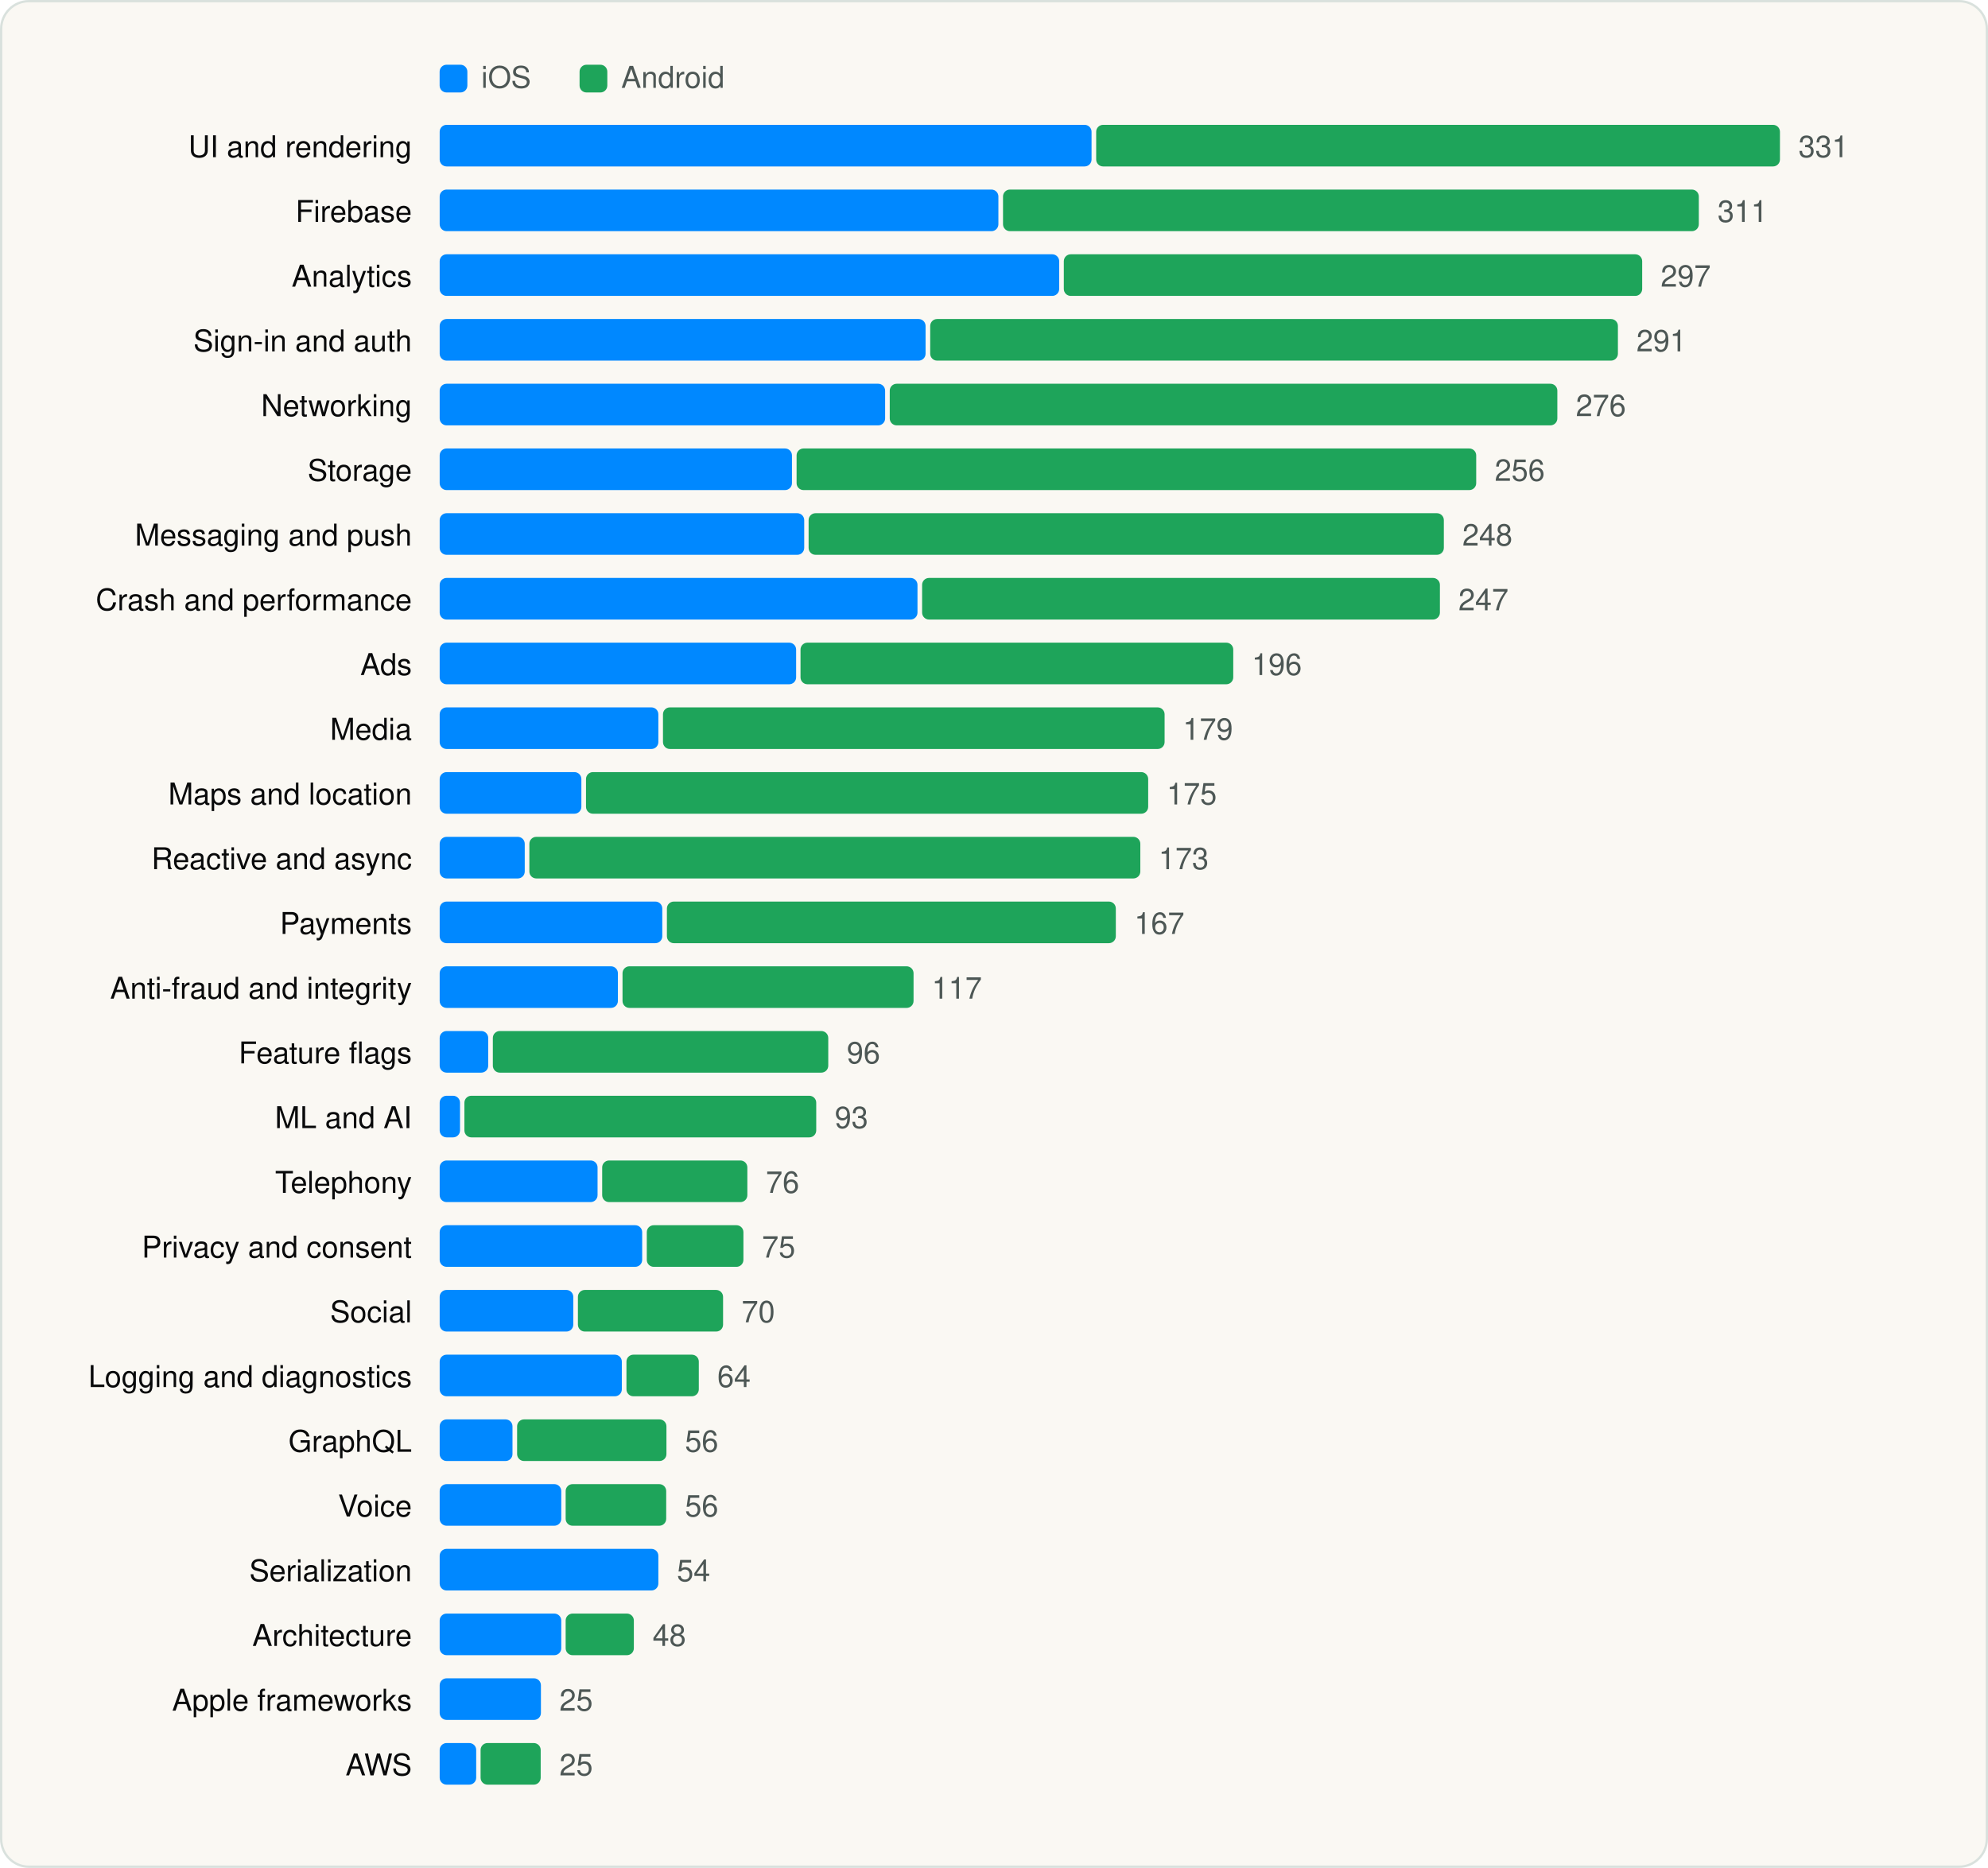
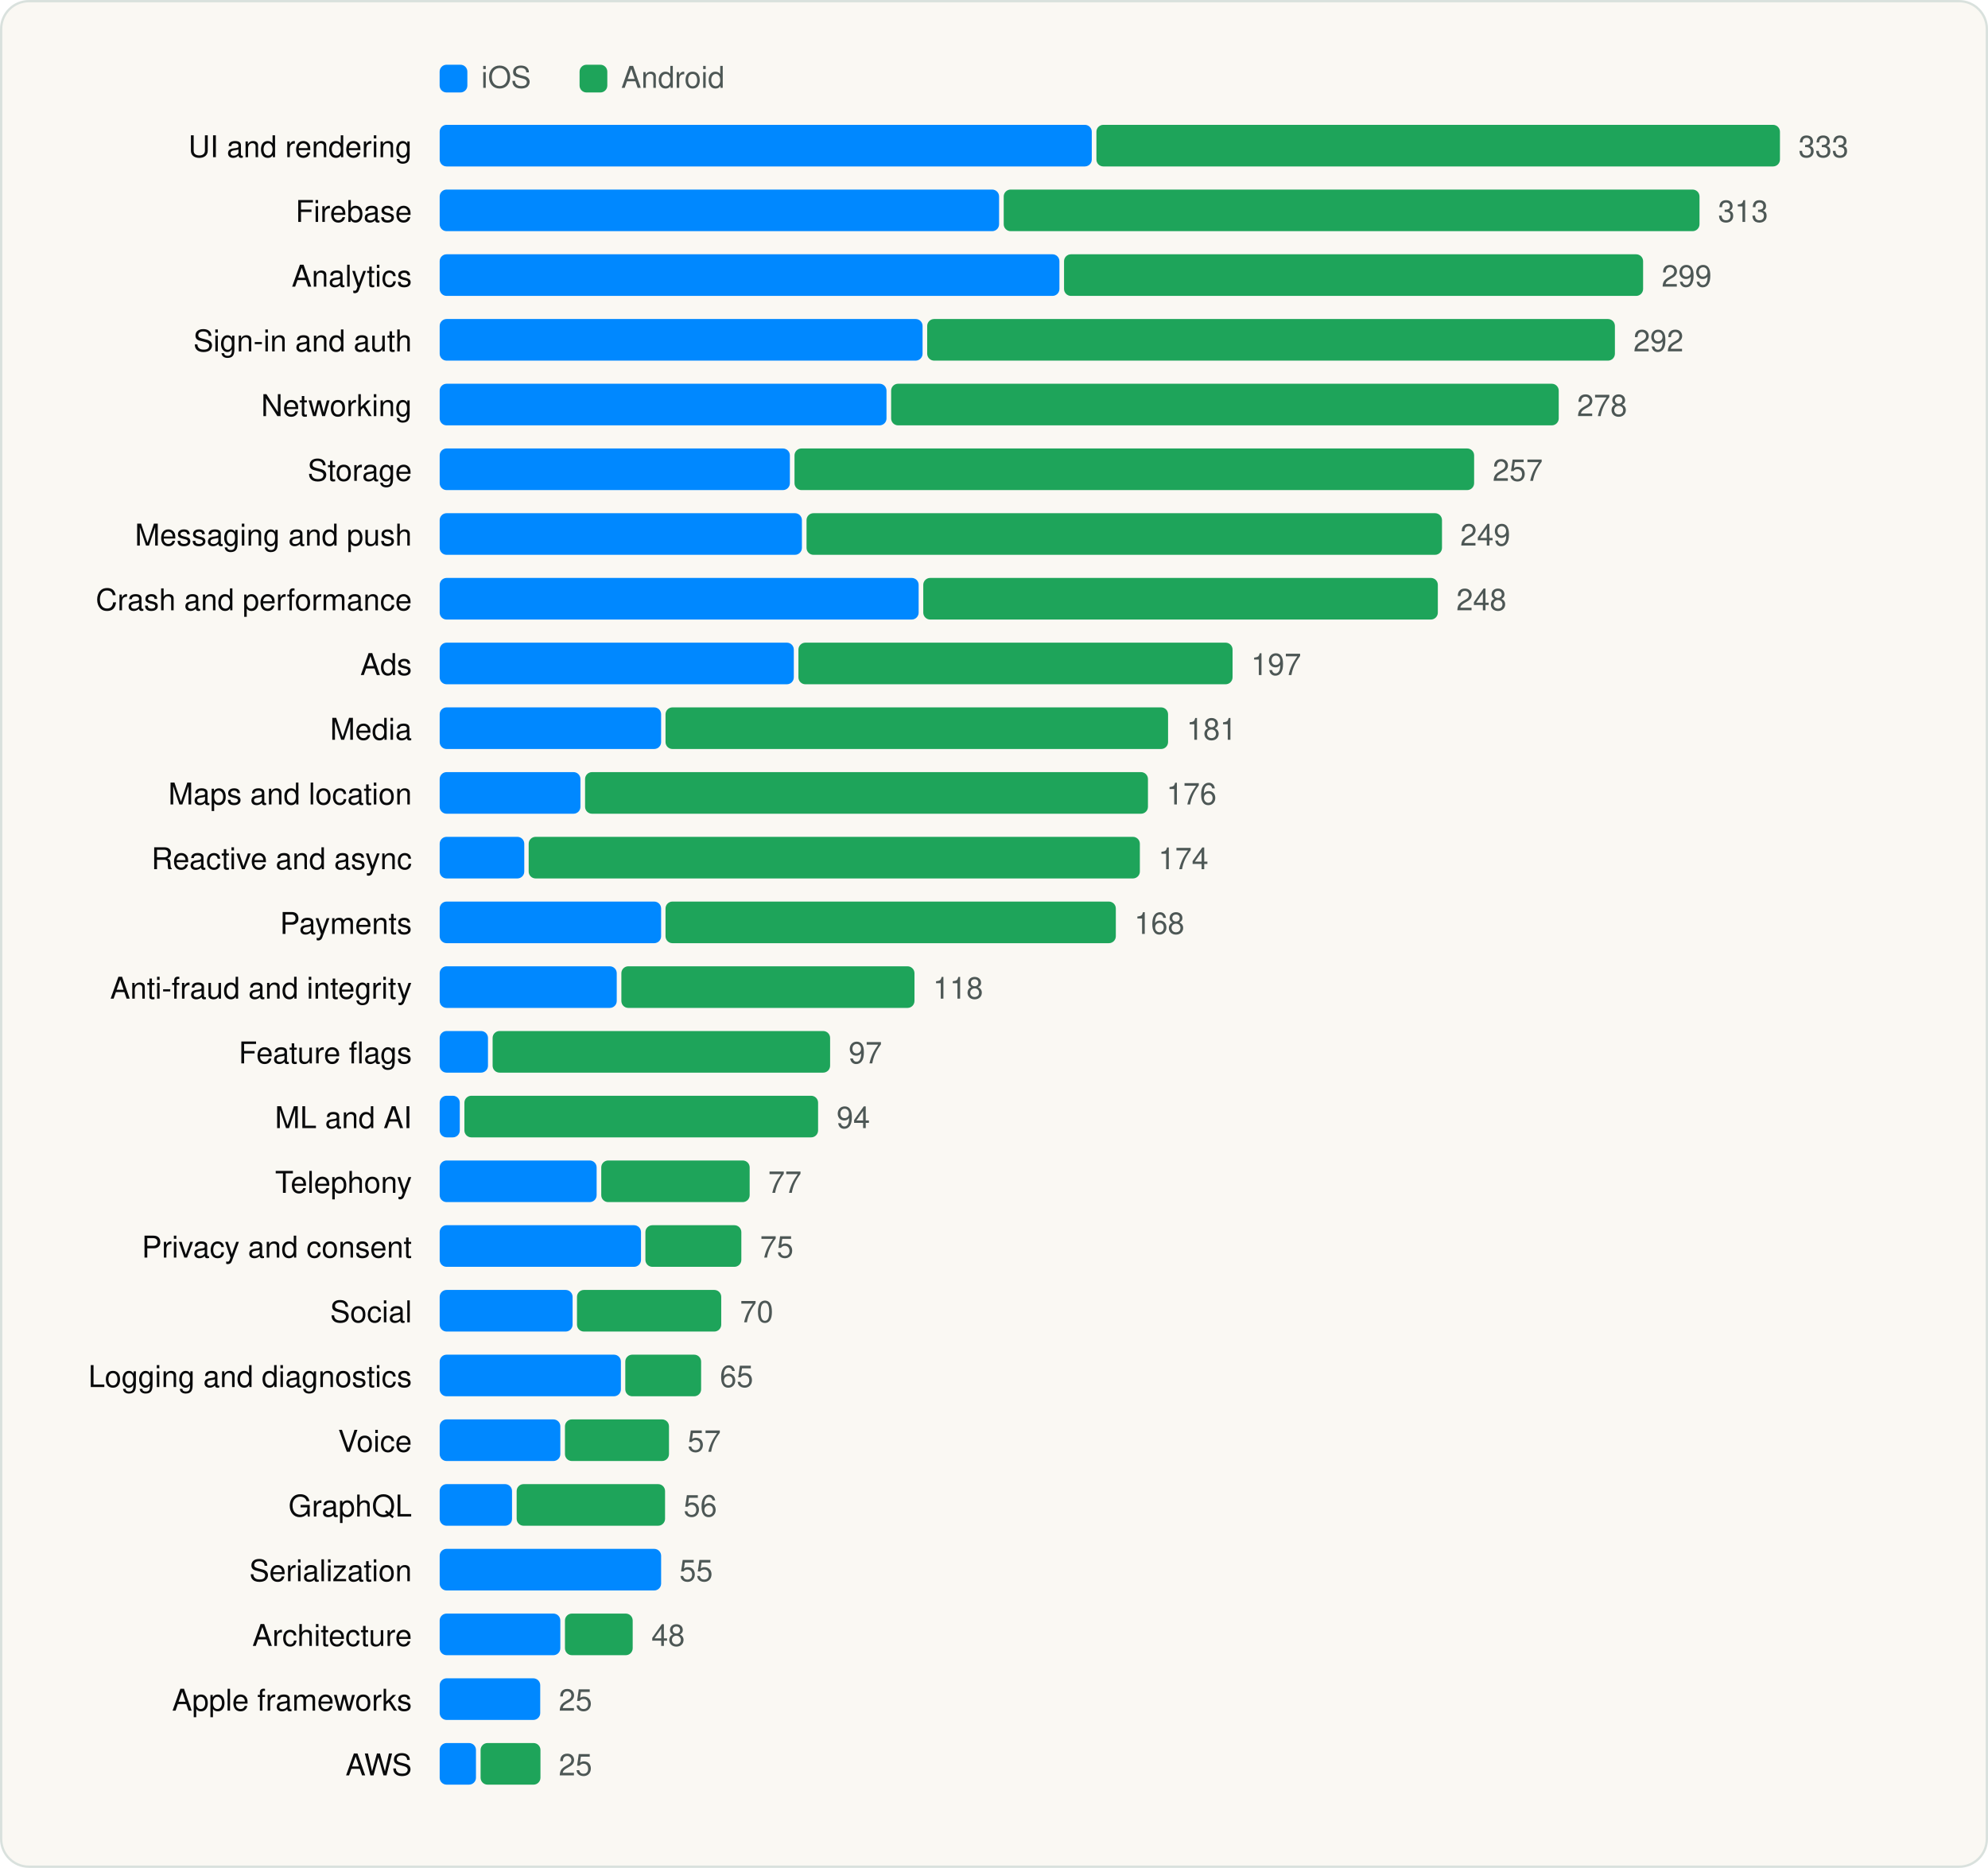
<svg xmlns="http://www.w3.org/2000/svg" viewBox="0 0 860 808" width="860" height="808" role="img" aria-label="SDK categories" font-family="Geist, -apple-system, BlinkMacSystemFont, 'Segoe UI', Helvetica, Arial, sans-serif">
  <rect x="0.5" y="0.5" width="859" height="807" rx="12" fill="#FAF8F3" stroke="#D9E1DD" />
  <g transform="translate(20 20)">
    <rect x="170.18" y="8" width="12" height="12" rx="3" fill="#0088FF" />
    <text x="188.18" y="18" font-size="13" fill="#4D5755">iOS</text>
    <rect x="230.72" y="8" width="12" height="12" rx="3" fill="#1EA45A" />
    <text x="248.72" y="18" font-size="13" fill="#4D5755">Android</text>
    <text x="158.18" y="48" font-size="13" text-anchor="end" fill="#090A0B">UI and rendering</text>
-     <rect x="170.2" y="34" width="282.0" height="18" rx="3" fill="#0088FF" />
-     <rect x="454.2" y="34" width="295.8" height="18" rx="3" fill="#1EA45A" />
-     <text x="758.0" y="48" font-size="13" fill="#4D5755">331</text>
+     <rect x="170.2" y="34" width="282.1" height="18" rx="3" fill="#0088FF" />
+     <rect x="454.3" y="34" width="295.7" height="18" rx="3" fill="#1EA45A" />
+     <text x="758.0" y="48" font-size="13" fill="#4D5755">333</text>
    <text x="158.18" y="76" font-size="13" text-anchor="end" fill="#090A0B">Firebase</text>
-     <rect x="170.2" y="62" width="241.7" height="18" rx="3" fill="#0088FF" />
-     <rect x="413.9" y="62" width="301.0" height="18" rx="3" fill="#1EA45A" />
-     <text x="723.0" y="76" font-size="13" fill="#4D5755">311</text>
+     <rect x="170.2" y="62" width="242.0" height="18" rx="3" fill="#0088FF" />
+     <rect x="414.2" y="62" width="301.0" height="18" rx="3" fill="#1EA45A" />
+     <text x="723.2" y="76" font-size="13" fill="#4D5755">313</text>
    <text x="158.18" y="104" font-size="13" text-anchor="end" fill="#090A0B">Analytics</text>
-     <rect x="170.2" y="90" width="268.0" height="18" rx="3" fill="#0088FF" />
-     <rect x="440.2" y="90" width="250.2" height="18" rx="3" fill="#1EA45A" />
-     <text x="698.4" y="104" font-size="13" fill="#4D5755">297</text>
+     <rect x="170.2" y="90" width="268.1" height="18" rx="3" fill="#0088FF" />
+     <rect x="440.3" y="90" width="250.5" height="18" rx="3" fill="#1EA45A" />
+     <text x="698.8" y="104" font-size="13" fill="#4D5755">299</text>
    <text x="158.18" y="132" font-size="13" text-anchor="end" fill="#090A0B">Sign-in and auth</text>
-     <rect x="170.2" y="118" width="210.2" height="18" rx="3" fill="#0088FF" />
-     <rect x="382.4" y="118" width="297.5" height="18" rx="3" fill="#1EA45A" />
-     <text x="687.9" y="132" font-size="13" fill="#4D5755">291</text>
+     <rect x="170.2" y="118" width="208.9" height="18" rx="3" fill="#0088FF" />
+     <rect x="381.1" y="118" width="297.5" height="18" rx="3" fill="#1EA45A" />
+     <text x="686.6" y="132" font-size="13" fill="#4D5755">292</text>
    <text x="158.18" y="160" font-size="13" text-anchor="end" fill="#090A0B">Networking</text>
-     <rect x="170.2" y="146" width="192.7" height="18" rx="3" fill="#0088FF" />
-     <rect x="364.9" y="146" width="288.8" height="18" rx="3" fill="#1EA45A" />
-     <text x="661.7" y="160" font-size="13" fill="#4D5755">276</text>
+     <rect x="170.2" y="146" width="193.3" height="18" rx="3" fill="#0088FF" />
+     <rect x="365.5" y="146" width="288.8" height="18" rx="3" fill="#1EA45A" />
+     <text x="662.2" y="160" font-size="13" fill="#4D5755">278</text>
    <text x="158.18" y="188" font-size="13" text-anchor="end" fill="#090A0B">Storage</text>
-     <rect x="170.2" y="174" width="152.4" height="18" rx="3" fill="#0088FF" />
-     <rect x="324.6" y="174" width="294.0" height="18" rx="3" fill="#1EA45A" />
-     <text x="626.6" y="188" font-size="13" fill="#4D5755">256</text>
+     <rect x="170.2" y="174" width="151.5" height="18" rx="3" fill="#0088FF" />
+     <rect x="323.7" y="174" width="294.0" height="18" rx="3" fill="#1EA45A" />
+     <text x="625.7" y="188" font-size="13" fill="#4D5755">257</text>
    <text x="158.18" y="216" font-size="13" text-anchor="end" fill="#090A0B">Messaging and push</text>
-     <rect x="170.2" y="202" width="157.7" height="18" rx="3" fill="#0088FF" />
-     <rect x="329.8" y="202" width="274.8" height="18" rx="3" fill="#1EA45A" />
-     <text x="612.6" y="216" font-size="13" fill="#4D5755">248</text>
+     <rect x="170.2" y="202" width="156.7" height="18" rx="3" fill="#0088FF" />
+     <rect x="328.9" y="202" width="274.9" height="18" rx="3" fill="#1EA45A" />
+     <text x="611.7" y="216" font-size="13" fill="#4D5755">249</text>
    <text x="158.18" y="244" font-size="13" text-anchor="end" fill="#090A0B">Crash and performance</text>
-     <rect x="170.2" y="230" width="206.7" height="18" rx="3" fill="#0088FF" />
-     <rect x="378.9" y="230" width="224.0" height="18" rx="3" fill="#1EA45A" />
-     <text x="610.9" y="244" font-size="13" fill="#4D5755">247</text>
+     <rect x="170.2" y="230" width="207.2" height="18" rx="3" fill="#0088FF" />
+     <rect x="379.4" y="230" width="222.6" height="18" rx="3" fill="#1EA45A" />
+     <text x="610.0" y="244" font-size="13" fill="#4D5755">248</text>
    <text x="158.18" y="272" font-size="13" text-anchor="end" fill="#090A0B">Ads</text>
-     <rect x="170.2" y="258" width="154.2" height="18" rx="3" fill="#0088FF" />
-     <rect x="326.3" y="258" width="187.2" height="18" rx="3" fill="#1EA45A" />
-     <text x="521.5" y="272" font-size="13" fill="#4D5755">196</text>
+     <rect x="170.2" y="258" width="153.2" height="18" rx="3" fill="#0088FF" />
+     <rect x="325.4" y="258" width="187.8" height="18" rx="3" fill="#1EA45A" />
+     <text x="521.2" y="272" font-size="13" fill="#4D5755">197</text>
    <text x="158.18" y="300" font-size="13" text-anchor="end" fill="#090A0B">Media</text>
-     <rect x="170.2" y="286" width="94.6" height="18" rx="3" fill="#0088FF" />
-     <rect x="266.8" y="286" width="217.0" height="18" rx="3" fill="#1EA45A" />
-     <text x="491.7" y="300" font-size="13" fill="#4D5755">179</text>
+     <rect x="170.2" y="286" width="95.8" height="18" rx="3" fill="#0088FF" />
+     <rect x="267.9" y="286" width="217.4" height="18" rx="3" fill="#1EA45A" />
+     <text x="493.3" y="300" font-size="13" fill="#4D5755">181</text>
    <text x="158.18" y="328" font-size="13" text-anchor="end" fill="#090A0B">Maps and location</text>
-     <rect x="170.2" y="314" width="61.3" height="18" rx="3" fill="#0088FF" />
-     <rect x="233.5" y="314" width="243.2" height="18" rx="3" fill="#1EA45A" />
-     <text x="484.7" y="328" font-size="13" fill="#4D5755">175</text>
+     <rect x="170.2" y="314" width="60.9" height="18" rx="3" fill="#0088FF" />
+     <rect x="233.1" y="314" width="243.5" height="18" rx="3" fill="#1EA45A" />
+     <text x="484.6" y="328" font-size="13" fill="#4D5755">176</text>
    <text x="158.18" y="356" font-size="13" text-anchor="end" fill="#090A0B">Reactive and async</text>
-     <rect x="170.2" y="342" width="36.8" height="18" rx="3" fill="#0088FF" />
-     <rect x="209.0" y="342" width="264.3" height="18" rx="3" fill="#1EA45A" />
-     <text x="481.2" y="356" font-size="13" fill="#4D5755">173</text>
+     <rect x="170.2" y="342" width="36.6" height="18" rx="3" fill="#0088FF" />
+     <rect x="208.7" y="342" width="264.4" height="18" rx="3" fill="#1EA45A" />
+     <text x="481.1" y="356" font-size="13" fill="#4D5755">174</text>
    <text x="158.18" y="384" font-size="13" text-anchor="end" fill="#090A0B">Payments</text>
-     <rect x="170.2" y="370" width="96.3" height="18" rx="3" fill="#0088FF" />
-     <rect x="268.5" y="370" width="194.2" height="18" rx="3" fill="#1EA45A" />
-     <text x="470.7" y="384" font-size="13" fill="#4D5755">167</text>
+     <rect x="170.2" y="370" width="95.8" height="18" rx="3" fill="#0088FF" />
+     <rect x="267.9" y="370" width="194.8" height="18" rx="3" fill="#1EA45A" />
+     <text x="470.7" y="384" font-size="13" fill="#4D5755">168</text>
    <text x="158.18" y="412" font-size="13" text-anchor="end" fill="#090A0B">Anti-fraud and integrity</text>
-     <rect x="170.2" y="398" width="77.1" height="18" rx="3" fill="#0088FF" />
-     <rect x="249.3" y="398" width="125.9" height="18" rx="3" fill="#1EA45A" />
-     <text x="383.1" y="412" font-size="13" fill="#4D5755">117</text>
+     <rect x="170.2" y="398" width="76.6" height="18" rx="3" fill="#0088FF" />
+     <rect x="248.8" y="398" width="126.8" height="18" rx="3" fill="#1EA45A" />
+     <text x="383.6" y="412" font-size="13" fill="#4D5755">118</text>
    <text x="158.18" y="440" font-size="13" text-anchor="end" fill="#090A0B">Feature flags</text>
-     <rect x="170.2" y="426" width="21.0" height="18" rx="3" fill="#0088FF" />
-     <rect x="193.2" y="426" width="145.1" height="18" rx="3" fill="#1EA45A" />
-     <text x="346.3" y="440" font-size="13" fill="#4D5755">96</text>
+     <rect x="170.2" y="426" width="20.9" height="18" rx="3" fill="#0088FF" />
+     <rect x="193.1" y="426" width="146.0" height="18" rx="3" fill="#1EA45A" />
+     <text x="347.1" y="440" font-size="13" fill="#4D5755">97</text>
    <text x="158.18" y="468" font-size="13" text-anchor="end" fill="#090A0B">ML and AI</text>
-     <rect x="170.2" y="454" width="8.8" height="18" rx="3" fill="#0088FF" />
-     <rect x="180.9" y="454" width="152.2" height="18" rx="3" fill="#1EA45A" />
-     <text x="341.1" y="468" font-size="13" fill="#4D5755">93</text>
+     <rect x="170.2" y="454" width="8.7" height="18" rx="3" fill="#0088FF" />
+     <rect x="180.9" y="454" width="153.0" height="18" rx="3" fill="#1EA45A" />
+     <text x="341.9" y="468" font-size="13" fill="#4D5755">94</text>
    <text x="158.18" y="496" font-size="13" text-anchor="end" fill="#090A0B">Telephony</text>
-     <rect x="170.2" y="482" width="68.3" height="18" rx="3" fill="#0088FF" />
-     <rect x="240.5" y="482" width="62.8" height="18" rx="3" fill="#1EA45A" />
-     <text x="311.3" y="496" font-size="13" fill="#4D5755">76</text>
+     <rect x="170.2" y="482" width="67.9" height="18" rx="3" fill="#0088FF" />
+     <rect x="240.1" y="482" width="64.2" height="18" rx="3" fill="#1EA45A" />
+     <text x="312.3" y="496" font-size="13" fill="#4D5755">77</text>
    <text x="158.18" y="524" font-size="13" text-anchor="end" fill="#090A0B">Privacy and consent</text>
-     <rect x="170.2" y="510" width="87.6" height="18" rx="3" fill="#0088FF" />
-     <rect x="259.8" y="510" width="41.8" height="18" rx="3" fill="#1EA45A" />
-     <text x="309.6" y="524" font-size="13" fill="#4D5755">75</text>
+     <rect x="170.2" y="510" width="87.1" height="18" rx="3" fill="#0088FF" />
+     <rect x="259.2" y="510" width="41.5" height="18" rx="3" fill="#1EA45A" />
+     <text x="308.8" y="524" font-size="13" fill="#4D5755">75</text>
    <text x="158.18" y="552" font-size="13" text-anchor="end" fill="#090A0B">Social</text>
-     <rect x="170.2" y="538" width="57.8" height="18" rx="3" fill="#0088FF" />
-     <rect x="230.0" y="538" width="62.8" height="18" rx="3" fill="#1EA45A" />
-     <text x="300.8" y="552" font-size="13" fill="#4D5755">70</text>
+     <rect x="170.2" y="538" width="57.5" height="18" rx="3" fill="#0088FF" />
+     <rect x="229.6" y="538" width="62.4" height="18" rx="3" fill="#1EA45A" />
+     <text x="300.1" y="552" font-size="13" fill="#4D5755">70</text>
    <text x="158.18" y="580" font-size="13" text-anchor="end" fill="#090A0B">Logging and diagnostics</text>
-     <rect x="170.2" y="566" width="78.8" height="18" rx="3" fill="#0088FF" />
-     <rect x="251.0" y="566" width="31.3" height="18" rx="3" fill="#1EA45A" />
-     <text x="290.3" y="580" font-size="13" fill="#4D5755">64</text>
-     <text x="158.18" y="608" font-size="13" text-anchor="end" fill="#090A0B">GraphQL</text>
-     <rect x="170.2" y="594" width="31.5" height="18" rx="3" fill="#0088FF" />
-     <rect x="203.7" y="594" width="64.6" height="18" rx="3" fill="#1EA45A" />
-     <text x="276.3" y="608" font-size="13" fill="#4D5755">56</text>
-     <text x="158.18" y="636" font-size="13" text-anchor="end" fill="#090A0B">Voice</text>
-     <rect x="170.2" y="622" width="52.6" height="18" rx="3" fill="#0088FF" />
-     <rect x="224.7" y="622" width="43.5" height="18" rx="3" fill="#1EA45A" />
-     <text x="276.3" y="636" font-size="13" fill="#4D5755">56</text>
+     <rect x="170.2" y="566" width="78.4" height="18" rx="3" fill="#0088FF" />
+     <rect x="250.5" y="566" width="32.8" height="18" rx="3" fill="#1EA45A" />
+     <text x="291.4" y="580" font-size="13" fill="#4D5755">65</text>
+     <text x="158.18" y="608" font-size="13" text-anchor="end" fill="#090A0B">Voice</text>
+     <rect x="170.2" y="594" width="52.2" height="18" rx="3" fill="#0088FF" />
+     <rect x="224.4" y="594" width="45.0" height="18" rx="3" fill="#1EA45A" />
+     <text x="277.4" y="608" font-size="13" fill="#4D5755">57</text>
+     <text x="158.18" y="636" font-size="13" text-anchor="end" fill="#090A0B">GraphQL</text>
+     <rect x="170.2" y="622" width="31.3" height="18" rx="3" fill="#0088FF" />
+     <rect x="203.5" y="622" width="64.2" height="18" rx="3" fill="#1EA45A" />
+     <text x="275.7" y="636" font-size="13" fill="#4D5755">56</text>
    <text x="158.18" y="664" font-size="13" text-anchor="end" fill="#090A0B">Serialization</text>
-     <rect x="170.2" y="650" width="94.6" height="18" rx="3" fill="#0088FF" />
-     <text x="272.8" y="664" font-size="13" fill="#4D5755">54</text>
+     <rect x="170.2" y="650" width="95.8" height="18" rx="3" fill="#0088FF" />
+     <text x="273.9" y="664" font-size="13" fill="#4D5755">55</text>
    <text x="158.18" y="692" font-size="13" text-anchor="end" fill="#090A0B">Architecture</text>
-     <rect x="170.2" y="678" width="52.6" height="18" rx="3" fill="#0088FF" />
-     <rect x="224.7" y="678" width="29.5" height="18" rx="3" fill="#1EA45A" />
-     <text x="262.3" y="692" font-size="13" fill="#4D5755">48</text>
+     <rect x="170.2" y="678" width="52.2" height="18" rx="3" fill="#0088FF" />
+     <rect x="224.4" y="678" width="29.3" height="18" rx="3" fill="#1EA45A" />
+     <text x="261.8" y="692" font-size="13" fill="#4D5755">48</text>
    <text x="158.18" y="720" font-size="13" text-anchor="end" fill="#090A0B">Apple frameworks</text>
-     <rect x="170.2" y="706" width="43.8" height="18" rx="3" fill="#0088FF" />
-     <text x="222.0" y="720" font-size="13" fill="#4D5755">25</text>
+     <rect x="170.2" y="706" width="43.5" height="18" rx="3" fill="#0088FF" />
+     <text x="221.7" y="720" font-size="13" fill="#4D5755">25</text>
    <text x="158.18" y="748" font-size="13" text-anchor="end" fill="#090A0B">AWS</text>
-     <rect x="170.2" y="734" width="15.8" height="18" rx="3" fill="#0088FF" />
-     <rect x="187.9" y="734" width="26.0" height="18" rx="3" fill="#1EA45A" />
-     <text x="222.0" y="748" font-size="13" fill="#4D5755">25</text>
+     <rect x="170.2" y="734" width="15.7" height="18" rx="3" fill="#0088FF" />
+     <rect x="187.9" y="734" width="25.9" height="18" rx="3" fill="#1EA45A" />
+     <text x="221.7" y="748" font-size="13" fill="#4D5755">25</text>
  </g>
</svg>
